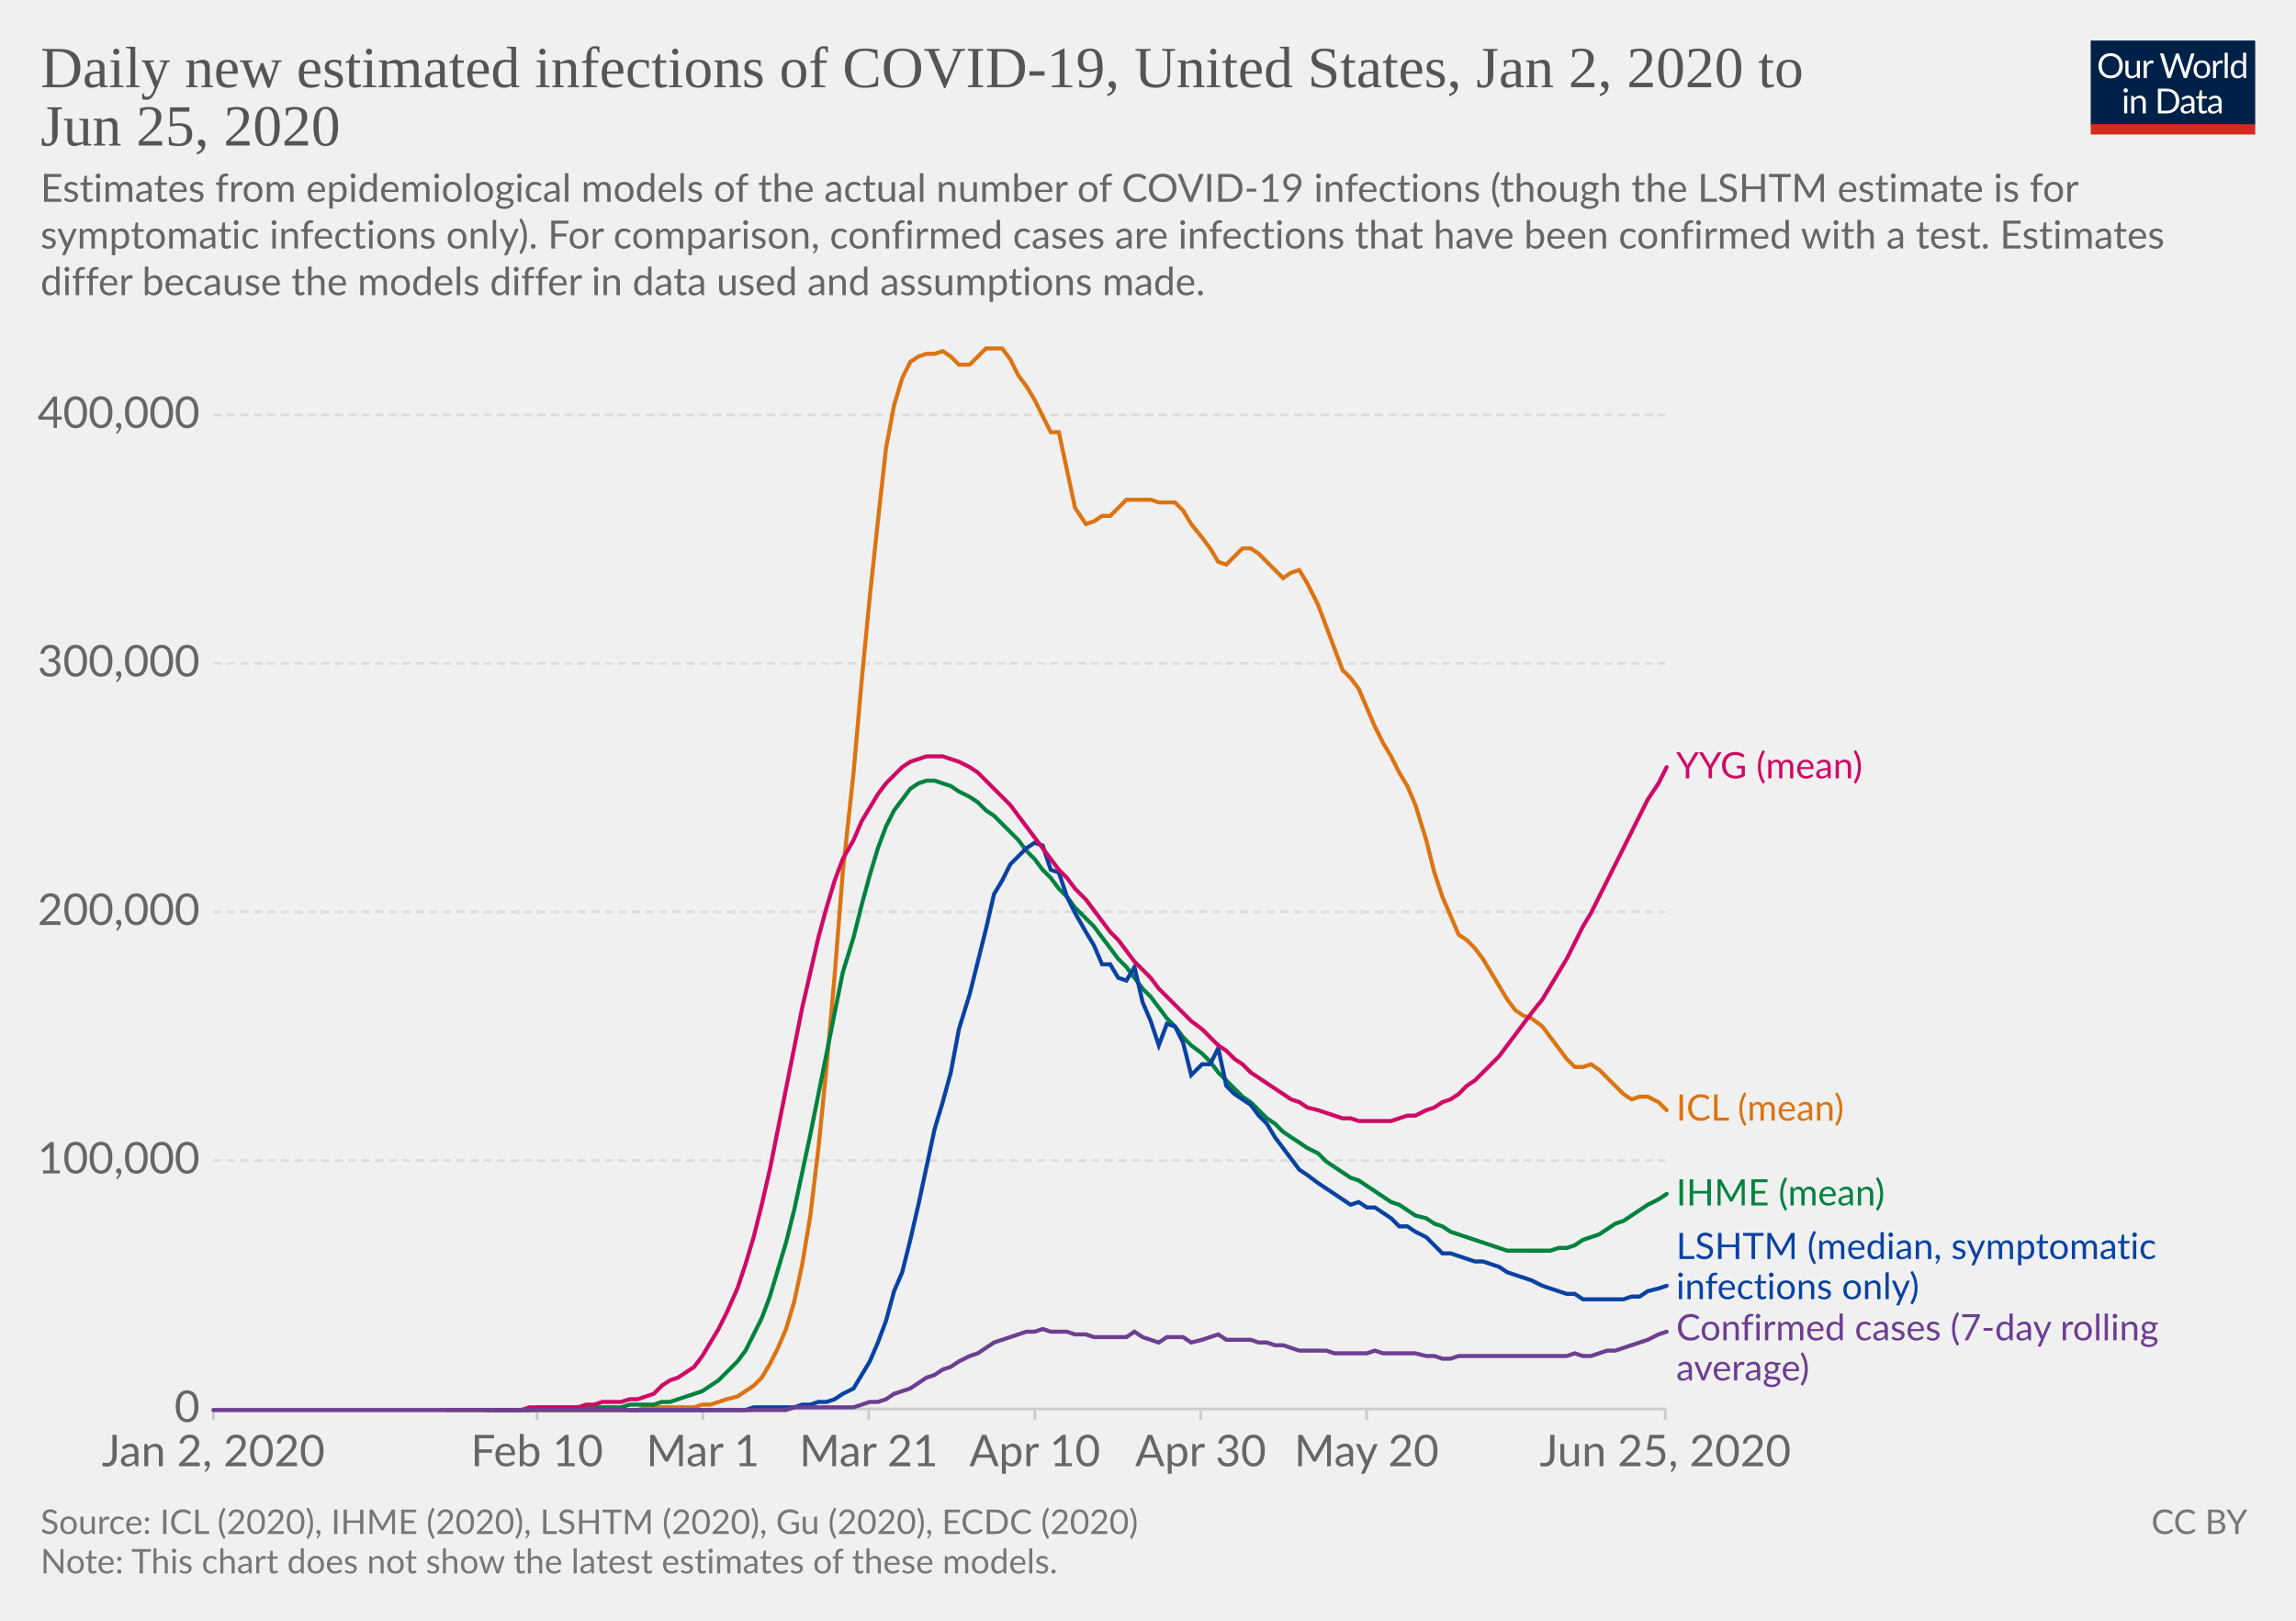
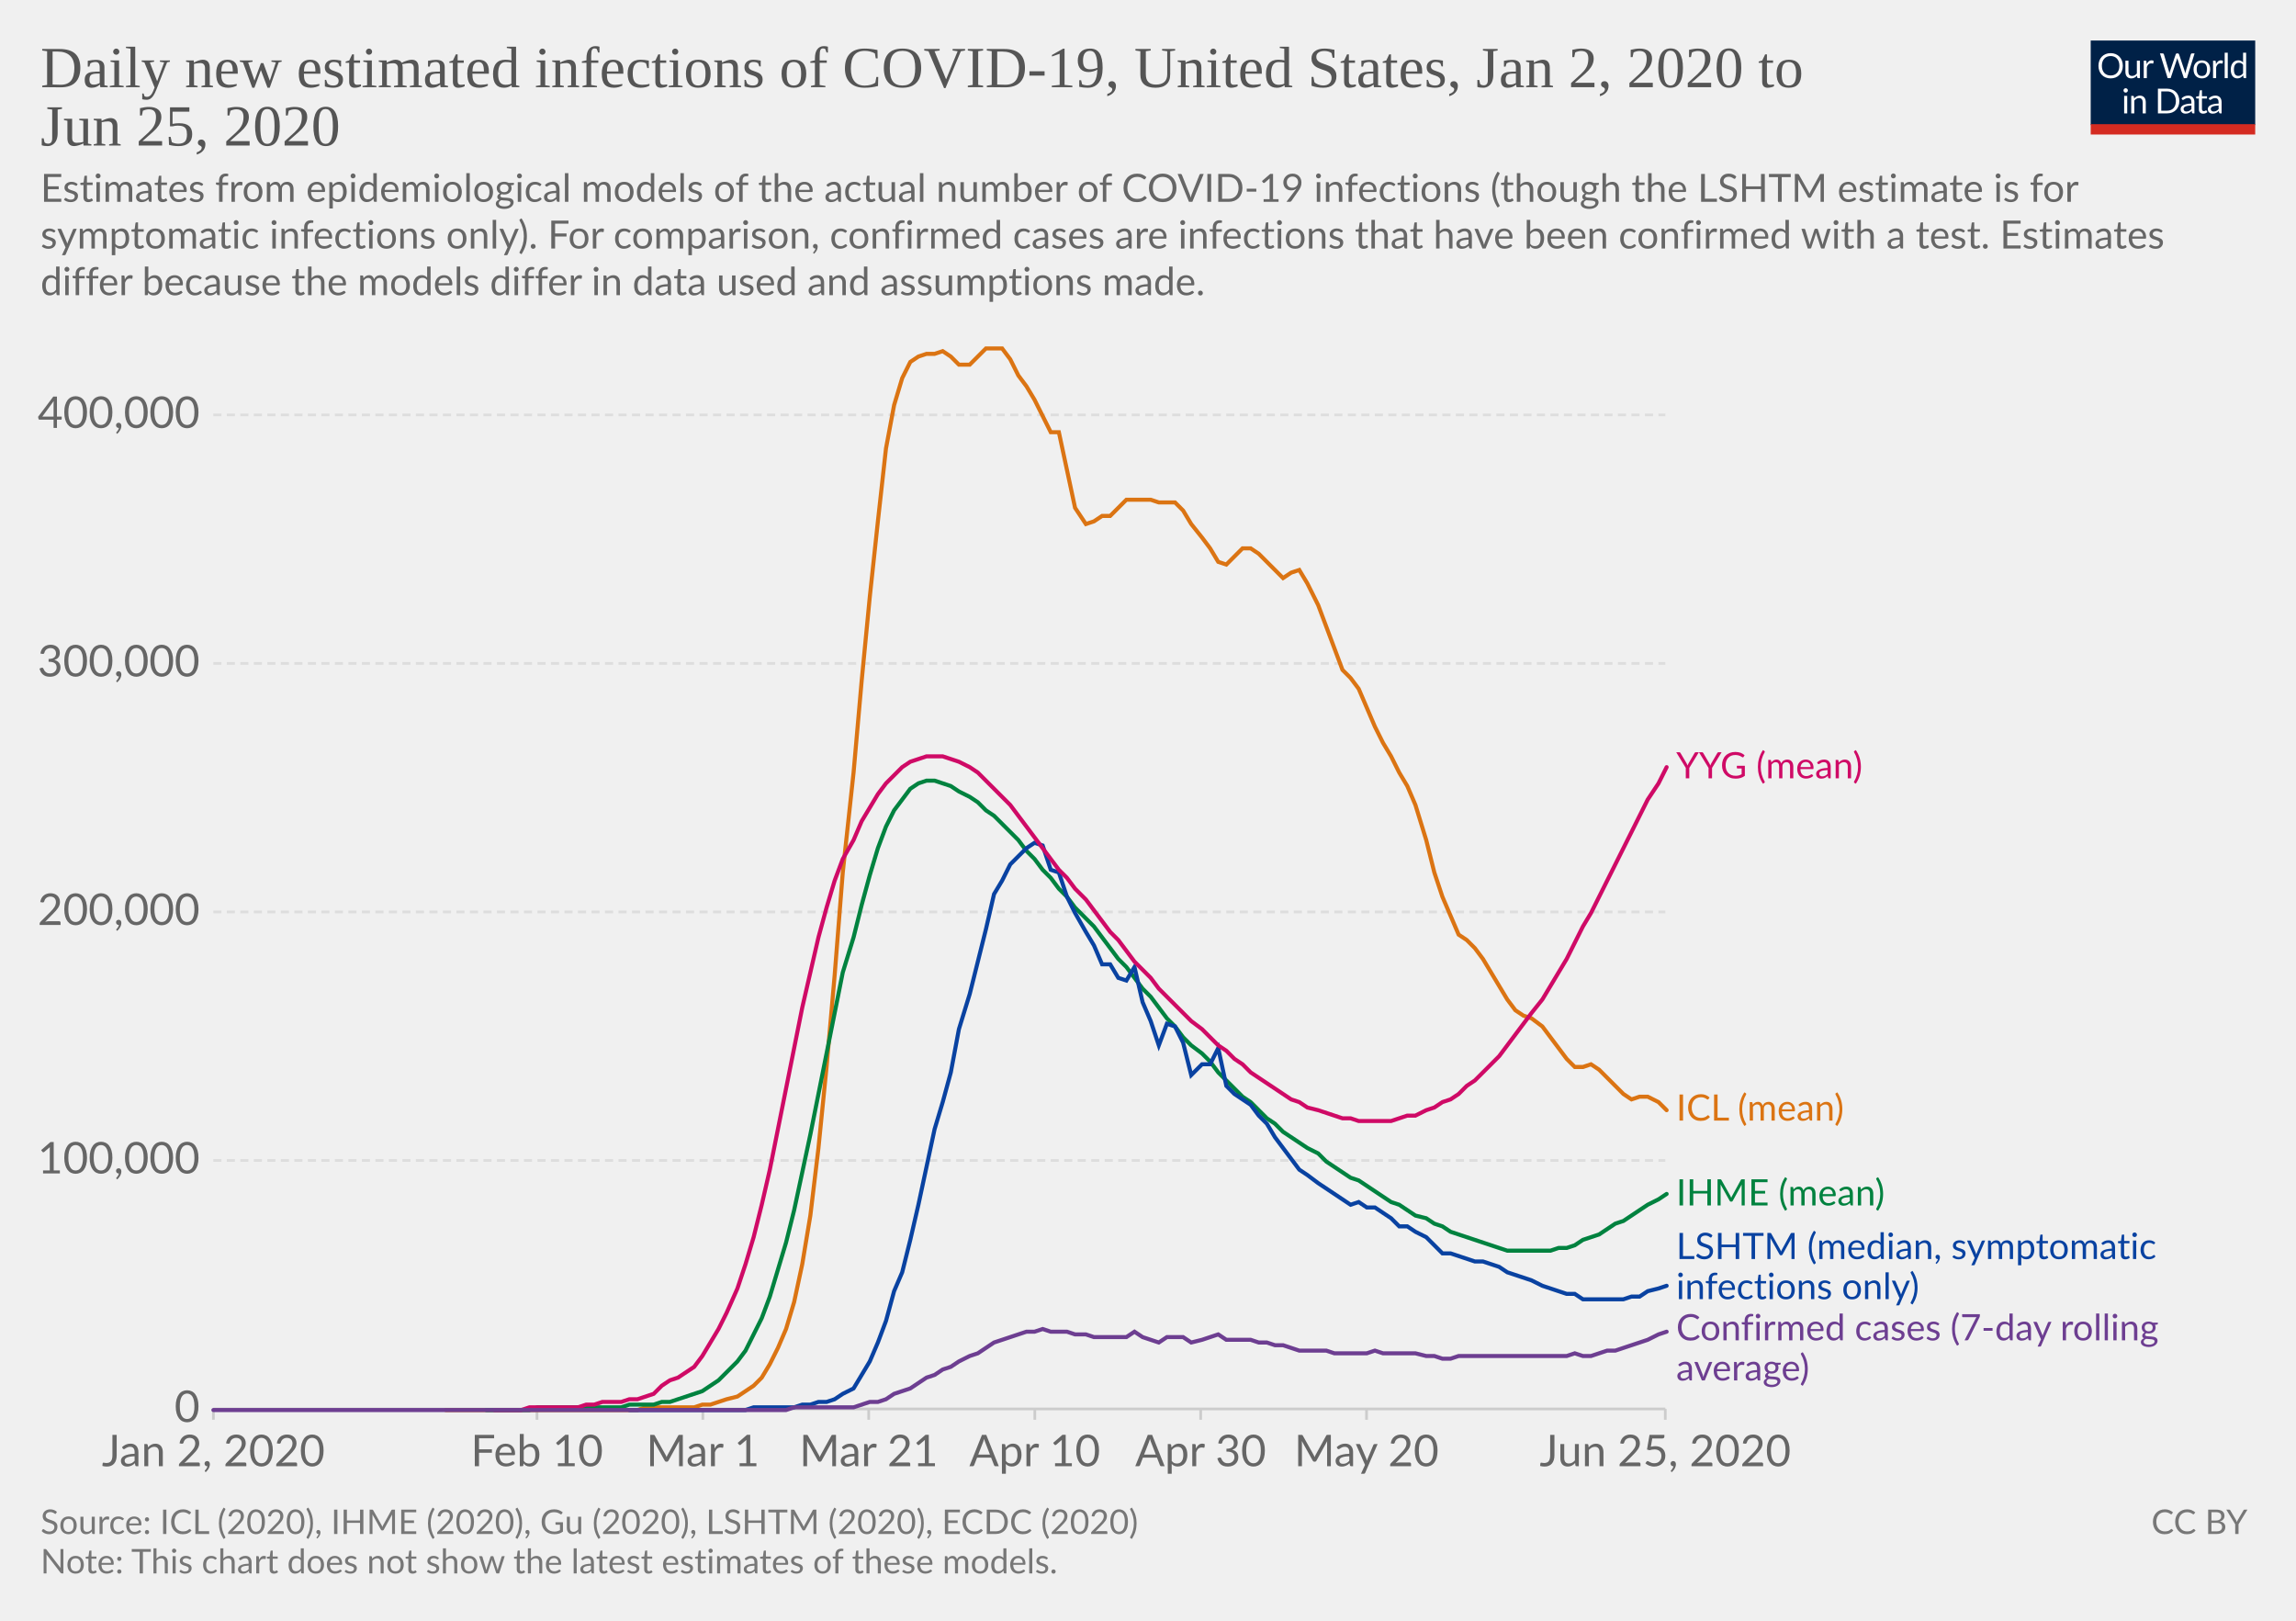
<svg xmlns="http://www.w3.org/2000/svg" version="1.1" style="background-color:#fff;-webkit-font-smoothing:antialiased" width="850" height="600" viewBox="0 0 850 600" font-family="Lato,'Helvetica Neue',Helvetica,Arial,sans-serif" font-size="18" text-rendering="optimizeLegibility">
  <g class="HeaderView">
    <g transform="matrix(.29 0 0 .29 774 15)">
      <svg width="210" height="120" viewBox="0 0 210 120" fill="none">
        <g clip-path="url(#clip0)">
          <path d="M0 0h210v107.89H0V0z" fill="#002147" />
          <path d="M40.98 32.25c0 2.36-.38 4.53-1.12 6.51a14.26 14.26 0 01-8.1 8.4c-1.9.78-4.02 1.17-6.34 1.17a16.6 16.6 0 01-6.33-1.17 14.31 14.31 0 01-8.08-8.4 18.29 18.29 0 01-1.12-6.51c0-2.36.38-4.53 1.12-6.5a14.32 14.32 0 018.07-8.44c1.92-.8 4.03-1.19 6.34-1.19 2.32 0 4.43.4 6.34 1.19 1.92.8 3.56 1.9 4.93 3.34a14.87 14.87 0 013.17 5.1 18.1 18.1 0 011.12 6.5zm-4.38 0c0-1.94-.26-3.68-.8-5.22a10.91 10.91 0 00-2.24-3.89 9.68 9.68 0 00-3.52-2.46 11.95 11.95 0 00-4.62-.86c-1.68 0-3.21.28-4.6.86a9.88 9.88 0 00-3.54 2.46 10.91 10.91 0 00-2.24 3.9c-.53 1.53-.8 3.27-.8 5.2 0 1.94.27 3.68.8 5.22a11.17 11.17 0 002.24 3.9 10.01 10.01 0 003.55 2.44c1.38.56 2.9.83 4.6.83 1.7 0 3.24-.27 4.61-.83a9.8 9.8 0 003.52-2.44 11.17 11.17 0 002.25-3.9c.53-1.54.8-3.28.8-5.21zm26.22-6.54V48H60.5c-.56 0-.9-.27-1.05-.81l-.31-2.4a12.45 12.45 0 01-3.26 2.6c-1.2.64-2.58.96-4.13.96-1.22 0-2.3-.2-3.24-.6a6.52 6.52 0 01-2.33-1.7 7.37 7.37 0 01-1.43-2.67c-.3-1.04-.46-2.2-.46-3.45V25.7h3.91v14.22c0 1.68.38 2.99 1.15 3.91.77.93 1.96 1.39 3.54 1.39 1.16 0 2.24-.27 3.23-.82a10.42 10.42 0 002.8-2.28V25.7h3.91zm8.61 4.47a9.94 9.94 0 012.6-3.56 5.64 5.64 0 013.76-1.3c.47 0 .92.05 1.34.15.44.1.83.27 1.17.49l-.3 2.92c-.09.37-.3.55-.66.55-.2 0-.5-.04-.9-.13a6.21 6.21 0 00-3.24.18c-.54.2-1.03.5-1.47.92-.42.4-.81.9-1.17 1.5-.33.58-.64 1.26-.92 2.02V48H67.7V25.71h2.25c.42 0 .72.08.88.25.16.16.27.44.33.83l.26 3.39zm61.16-13.7L122.75 48h-3.82l-7.99-24.05a21.95 21.95 0 01-.42-1.58 38.36 38.36 0 01-.44 1.58L102.05 48h-3.83L88.4 16.47h3.54c.38 0 .7.1.95.29.26.2.43.43.5.73l6.52 21.9c.1.4.2.83.28 1.28.1.46.2.94.29 1.46l.3-1.46c.12-.47.25-.9.38-1.27l7.41-21.91c.1-.25.26-.48.51-.69.27-.22.58-.33.95-.33h1.23c.38 0 .69.1.92.29.24.2.41.43.53.73l7.4 21.9a28.4 28.4 0 01.68 2.62 29.52 29.52 0 01.52-2.61l6.54-21.91c.07-.27.23-.5.48-.7.27-.21.58-.32.95-.32h3.32zm9.35 8.88c1.63 0 3.1.27 4.4.82a9.43 9.43 0 015.46 5.94c.5 1.4.74 2.98.74 4.73 0 1.76-.25 3.34-.74 4.75a9.43 9.43 0 01-5.46 5.92c-1.3.52-2.77.79-4.4.79-1.64 0-3.12-.27-4.44-.8a9.42 9.42 0 01-3.35-2.3c-.92-1-1.63-2.2-2.13-3.61-.49-1.41-.73-3-.73-4.75s.24-3.33.73-4.73c.5-1.43 1.2-2.64 2.13-3.63a9.4 9.4 0 013.35-2.31c1.32-.55 2.8-.82 4.44-.82zm0 19.89c2.2 0 3.84-.73 4.93-2.2 1.08-1.48 1.63-3.54 1.63-6.18 0-2.66-.55-4.72-1.63-6.2-1.09-1.49-2.73-2.23-4.93-2.23-1.12 0-2.09.2-2.93.57a5.7 5.7 0 00-2.06 1.65 7.5 7.5 0 00-1.24 2.67c-.26 1.04-.4 2.22-.4 3.54 0 2.64.55 4.7 1.64 6.18 1.1 1.47 2.76 2.2 4.99 2.2zm17.97-15.07a9.94 9.94 0 012.6-3.56 5.64 5.64 0 013.76-1.3c.47 0 .91.05 1.34.15.44.1.83.27 1.16.49l-.28 2.92c-.09.37-.31.55-.66.55-.2 0-.5-.04-.9-.13a6.2 6.2 0 00-3.24.18c-.54.2-1.03.5-1.47.92-.43.4-.82.9-1.17 1.5a13.1 13.1 0 00-.92 2.02V48h-3.94V25.71h2.24c.43 0 .72.08.88.25.17.16.28.44.33.83l.27 3.39zm15.04-14.59V48h-3.92V15.6h3.92zm19.55 15.43a6.22 6.22 0 00-2.38-2.05 6.7 6.7 0 00-2.86-.6c-2.07 0-3.66.75-4.77 2.23-1.12 1.48-1.68 3.6-1.68 6.33 0 1.46.13 2.7.38 3.74a7.29 7.29 0 001.1 2.56 4.35 4.35 0 001.78 1.45c.7.3 1.5.46 2.4.46 1.29 0 2.41-.3 3.36-.88a9.6 9.6 0 002.67-2.49V31.02zm3.91-15.43V48h-2.33c-.56 0-.9-.27-1.06-.81l-.35-2.71a12.13 12.13 0 01-3.25 2.77 8.28 8.28 0 01-4.23 1.06 7.31 7.31 0 01-6.14-2.9c-.73-.96-1.3-2.15-1.69-3.57a18.35 18.35 0 01.07-9.48 11.29 11.29 0 011.89-3.7 8.7 8.7 0 017.06-3.34 7.96 7.96 0 016.12 2.62V15.59h3.91zM46.61 70.71V93H42.7V70.71h3.91zm.84-7c0 .39-.08.75-.24 1.09a2.81 2.81 0 01-1.52 1.47 2.67 2.67 0 01-2.16 0 2.9 2.9 0 01-1.45-1.47 2.67 2.67 0 010-2.16c.15-.35.35-.65.6-.9.25-.27.53-.47.85-.62a2.67 2.67 0 012.16 0c.35.15.65.35.9.62.27.25.47.55.62.9.16.34.24.7.24 1.08zm7.97 10.24c.49-.54 1-1.04 1.54-1.48a9.85 9.85 0 013.66-1.84 8.96 8.96 0 015.43.35c.94.4 1.72.97 2.33 1.71a7.36 7.36 0 011.43 2.67c.32 1.04.49 2.19.49 3.45V93h-3.94V78.81c0-1.69-.4-3-1.17-3.92-.76-.93-1.93-1.4-3.5-1.4a6.6 6.6 0 00-3.25.83c-1 .56-1.92 1.31-2.77 2.27V93h-3.94V70.71h2.35c.56 0 .9.28 1.04.82l.3 2.42zm57.7 3.3c0 2.36-.37 4.5-1.11 6.44a14.3 14.3 0 01-3.17 4.98 14.1 14.1 0 01-4.93 3.2c-1.9.76-4.02 1.13-6.33 1.13H85.8V61.47h11.77c2.31 0 4.42.39 6.33 1.15a13.8 13.8 0 018.1 8.18 17.75 17.75 0 011.12 6.45zm-4.37 0c0-1.94-.26-3.67-.8-5.2a10.94 10.94 0 00-2.23-3.87 9.57 9.57 0 00-3.53-2.42 12.23 12.23 0 00-4.61-.83h-7.5v24.62h7.5c1.7 0 3.24-.28 4.61-.84a9.7 9.7 0 003.53-2.4 10.94 10.94 0 002.24-3.87c.53-1.53.8-3.26.8-5.2zm19.8 5.72c-1.8.06-3.34.2-4.62.44-1.26.22-2.3.51-3.1.88-.8.36-1.37.8-1.74 1.3-.35.5-.53 1.05-.53 1.67 0 .58.1 1.1.3 1.52a3 3 0 00.76 1.05c.34.27.73.46 1.17.6.45.11.94.17 1.45.17a7.28 7.28 0 003.5-.81 11.95 11.95 0 002.82-2.2v-4.62zm-12.65-9.11a12.73 12.73 0 013.98-2.66c1.43-.59 3-.88 4.73-.88 1.25 0 2.36.2 3.33.61a6.81 6.81 0 013.94 4.38c.33 1.04.5 2.19.5 3.43V93h-1.74a1.8 1.8 0 01-.88-.18c-.2-.13-.36-.38-.48-.74l-.44-2.12c-.59.55-1.16 1.03-1.72 1.46a9.48 9.48 0 01-3.74 1.7c-.69.15-1.46.23-2.3.23-.87 0-1.69-.12-2.45-.35a5.34 5.34 0 01-3.34-2.93 6.64 6.64 0 01-.49-2.64c0-.88.25-1.72.73-2.53a6.33 6.33 0 012.35-2.17c1.09-.63 2.5-1.15 4.25-1.54 1.75-.41 3.89-.65 6.42-.7v-1.75c0-1.73-.37-3.03-1.12-3.91-.75-.9-1.84-1.34-3.28-1.34-.97 0-1.78.12-2.44.37-.64.23-1.2.5-1.7.81l-1.23.82c-.33.23-.67.35-1 .35-.27 0-.5-.07-.69-.2a2.1 2.1 0 01-.48-.53l-.7-1.25zm27.67 19.5c-1.76 0-3.12-.5-4.07-1.48-.94-.98-1.41-2.4-1.41-4.25V74h-2.68a.9.9 0 01-.6-.2c-.16-.14-.24-.36-.24-.66v-1.56l3.65-.46.9-6.89a.9.9 0 01.29-.52.88.88 0 01.62-.22H142v7.67h6.44V74H142v13.38c0 .94.22 1.63.68 2.09.45.45 1.04.68 1.76.68a3.21 3.21 0 001.85-.53l.55-.35c.16-.12.3-.18.41-.18.2 0 .4.13.55.38l1.15 1.87a7.45 7.45 0 01-2.44 1.5c-.96.35-1.94.52-2.95.52zm19.68-10.4c-1.8.07-3.34.21-4.62.45-1.26.22-2.3.51-3.1.88-.8.36-1.37.8-1.74 1.3-.35.5-.53 1.05-.53 1.67 0 .58.1 1.1.3 1.52.18.42.44.77.76 1.05.34.27.73.46 1.17.6.45.11.94.17 1.45.17a7.3 7.3 0 003.5-.81 12.04 12.04 0 002.82-2.2v-4.62zm-12.65-9.1a12.72 12.72 0 013.99-2.66c1.42-.59 3-.88 4.72-.88 1.25 0 2.36.2 3.33.61a6.81 6.81 0 013.94 4.38c.33 1.04.5 2.19.5 3.43V93h-1.74a1.8 1.8 0 01-.88-.18c-.2-.13-.36-.38-.48-.74l-.44-2.12c-.59.55-1.16 1.03-1.72 1.46a9.48 9.48 0 01-3.74 1.7c-.69.15-1.46.23-2.3.23-.87 0-1.69-.12-2.45-.35a5.33 5.33 0 01-3.34-2.93 6.62 6.62 0 01-.49-2.64c0-.88.25-1.72.73-2.53a6.33 6.33 0 012.35-2.17c1.09-.63 2.5-1.15 4.25-1.54a31.2 31.2 0 016.42-.7v-1.75c0-1.73-.37-3.03-1.12-3.91-.75-.9-1.84-1.34-3.28-1.34-.97 0-1.78.12-2.44.37-.64.23-1.2.5-1.7.81-.46.3-.87.57-1.22.82-.34.23-.68.35-1.02.35-.26 0-.49-.07-.68-.2a1.88 1.88 0 01-.48-.53l-.7-1.25z" fill="#fff" />
          <path fill="#D42B21" d="M0 106.79h210V120H0z" />
        </g>
        <defs>
          <clipPath id="clip0">
            <path fill="#fff" d="M0 0h210v120H0z" />
          </clipPath>
        </defs>
      </svg>
    </g>
    <a href="https://ourworldindata.org/grapher/daily-new-estimated-infections-of-covid-19" target="_blank" font-family="&quot;Playfair Display&quot;,Georgia,&quot;Times New Roman&quot;,serif">
      <text font-size="21.6" x="15" y="32.3" fill="#555">
        <tspan x="15" y="32.28">Daily new estimated infections of COVID-19, United States, Jan 2, 2020 to</tspan>
        <tspan x="15" y="53.88">Jun 25, 2020</tspan>
      </text>
    </a>
    <text font-size="14.4" x="15" y="74.7" fill="#666">
      <tspan x="15" y="74.72">Estimates from epidemiological models of the actual number of COVID-19 infections (though the LSHTM estimate is for</tspan>
      <tspan x="15" y="92">symptomatic infections only). For comparison, confirmed cases are infections that have been confirmed with a test. Estimates</tspan>
      <tspan x="15" y="109.28">differ because the models differ in data used and assumptions made.</tspan>
    </text>
  </g>
  <g class="LineChart">
    <defs>
      <clipPath id="a">
        <path d="M68.97 0h830v828h-830z" />
      </clipPath>
    </defs>
    <g class="AxisBoxView">
      <g class="HorizontalAxis">
        <path stroke="#ccc" d="M79 521.6v4M198.8 521.6v4M260.2 521.6v4M321.6 521.6v4M383.1 521.6v4M444.5 521.6v4M505.9 521.6v4M616.5 521.6v4" />
        <text x="79" y="542.8" fill="#666" text-anchor="middle" font-size="16.2">Jan 2, 2020</text>
        <text x="198.8" y="542.8" fill="#666" text-anchor="middle" font-size="16.2">Feb 10</text>
        <text x="260.2" y="542.8" fill="#666" text-anchor="middle" font-size="16.2">Mar 1</text>
        <text x="321.6" y="542.8" fill="#666" text-anchor="middle" font-size="16.2">Mar 21</text>
        <text x="383.1" y="542.8" fill="#666" text-anchor="middle" font-size="16.2">Apr 10</text>
        <text x="444.5" y="542.8" fill="#666" text-anchor="middle" font-size="16.2">Apr 30</text>
        <text x="505.9" y="542.8" fill="#666" text-anchor="middle" font-size="16.2">May 20</text>
        <text x="616.5" y="542.8" fill="#666" text-anchor="middle" font-size="16.2">Jun 25, 2020</text>
      </g>
      <g class="VerticalAxis" fill="#666" dominant-baseline="middle" text-anchor="end" font-size="16.2">
        <text x="73.97" y="521.6">0</text>
        <text x="73.97" y="429.6">100,000</text>
        <text x="73.97" y="337.6">200,000</text>
        <text x="73.97" y="245.6">300,000</text>
        <text x="73.97" y="153.6">400,000</text>
      </g>
      <g class="AxisGridLines horizontalLines">
        <path stroke="#ccc" d="M78.97 521.6h537.56" />
        <path stroke="#ddd" stroke-dasharray="3,2" d="M78.97 429.6h537.56M78.97 337.6h537.56M78.97 245.6h537.56M78.97 153.6h537.56" />
      </g>
    </g>
    <g clip-path="url(#a)">
      <g class="HeightedLegend" cursor="default">
        <g class="legendMark">
          <text font-size="13.5" x="620.5" y="288.2" fill="#cf0a66">
            <tspan x="620.53" y="288.15">YYG (mean)</tspan>
          </text>
        </g>
        <g class="legendMark">
          <text font-size="13.5" x="620.5" y="414.9" fill="#db7413">
            <tspan x="620.53" y="414.85">ICL (mean)</tspan>
          </text>
        </g>
        <g class="legendMark">
          <text font-size="13.5" x="620.5" y="446.3" fill="#00823f">
            <tspan x="620.53" y="446.25">IHME (mean)</tspan>
          </text>
        </g>
        <g class="legendMark">
          <text font-size="13.5" x="620.5" y="466.1" fill="#0942a1">
            <tspan x="620.53" y="466.1">LSHTM (median, symptomatic</tspan>
            <tspan x="620.53" y="480.95">infections only)</tspan>
          </text>
        </g>
        <g class="legendMark">
          <text font-size="13.5" x="620.5" y="496.2" fill="#6d3e91">
            <tspan x="620.53" y="496.2">Confirmed cases (7-day rolling</tspan>
            <tspan x="620.53" y="511.05">average)</tspan>
          </text>
        </g>
      </g>
      <g class="Lines">
        <g class="key-United-States_0">
          <path stroke="#db7413" stroke-linecap="round" d="M165 522h71l3-1h18l3-1h3l3-1 3-1 4-1 3-2 3-2 3-3 3-5 3-6 3-7 3-10 3-14 3-18 3-25 3-30 3-34 3-38 4-37 3-34 3-31 3-28 3-27 3-16 3-10 3-6 3-2 3-1h3l3-1 3 2 3 3h4l3-3 3-3h6l3 4 3 6 3 4 3 5 3 6 3 6h3l3 14 3 14 4 6 3-1 3-2h3l3-3 3-3h9l3 1h6l3 3 3 5 4 5 3 4 3 5 3 1 3-3 3-3h3l3 2 3 3 3 3 3 3 3-2 3-1 3 5 4 8 3 8 3 8 3 8 3 3 3 4 3 7 3 7 3 6 3 5 3 6 3 5 3 7 4 13 3 12 3 9 3 7 3 7 3 2 3 3 3 4 3 5 3 5 3 5 3 4 3 2 3 1 4 3 3 4 3 4 3 4 3 3h3l3-1 3 2 3 3 3 3 3 3 3 2 3-1h3l4 2 3 3" fill="none" stroke-width="1.5" />
        </g>
        <g class="key-United-States_1">
          <path stroke="#00823f" stroke-linecap="round" d="M180 522h16l3-1h31l3-1h9l3-1h3l3-1 3-1 3-1 3-1 3-2 3-2 3-3 4-4 3-4 3-6 3-6 3-8 3-10 3-10 3-12 3-14 3-14 3-15 3-15 3-15 3-15 4-13 3-12 3-11 3-10 3-8 3-6 3-4 3-4 3-2 3-1h3l3 1 3 1 3 2 4 2 3 2 3 3 3 2 3 3 3 3 3 3 3 4 3 3 3 4 3 3 3 4 3 3 3 4 4 4 3 3 3 4 3 4 3 4 3 3 3 4 3 4 3 3 3 4 3 4 3 3 3 4 3 3 4 3 3 3 3 4 3 3 3 3 3 3 3 2 3 3 3 3 3 2 3 3 3 2 3 2 3 2 4 2 3 3 3 2 3 2 3 2 3 1 3 2 3 2 3 2 3 2 3 1 3 2 3 2 4 1 3 2 3 1 3 2 3 1 3 1 3 1 3 1 3 1 3 1 3 1h16l3-1h3l3-1 3-2 3-1 3-1 3-2 3-2 3-1 3-2 3-2 3-2 4-2 3-2" fill="none" stroke-width="1.5" />
        </g>
        <g class="key-United-States_2">
          <path stroke="#0942a1" stroke-linecap="round" d="M233 522h43l3-1h15l3-1h3l3-1h3l3-1 3-2 4-2 3-5 3-5 3-7 3-8 3-11 3-7 3-12 3-13 3-14 3-14 3-10 3-11 3-16 4-13 3-12 3-12 3-13 3-5 3-6 3-3 3-3 3-2 3 1 3 9 3 1 3 9 3 6 4 7 3 5 3 7h3l3 5 3 1 3-5 3 13 3 7 3 9 3-8 3 1 3 6 3 12 4-4h3l3-6 3 14 3 3 3 2 3 2 3 4 3 3 3 5 3 4 3 4 3 4 3 2 4 3 3 2 3 2 3 2 3 2 3-1 3 2h3l3 2 3 2 3 3h3l3 2 4 2 3 3 3 3h3l3 1 3 1 3 1h3l3 1 3 1 3 2 3 1 3 1 3 1 4 2 3 1 3 1 3 1h3l3 2h15l3-1h3l3-2 4-1 3-1" fill="none" stroke-width="1.5" />
        </g>
        <g class="key-United-States_3">
          <path stroke="#cf0a66" stroke-linecap="round" d="M183 522h10l3-1h18l3-1h3l3-1h7l3-1h3l3-1 3-1 3-3 3-2 3-1 3-2 3-2 3-4 3-5 3-5 3-6 4-9 3-9 3-10 3-12 3-13 3-15 3-15 3-15 3-15 3-13 3-13 3-11 3-10 3-8 4-7 3-7 3-5 3-5 3-4 3-3 3-3 3-2 3-1 3-1h6l3 1 3 1 4 2 3 2 3 3 3 3 3 3 3 3 3 4 3 4 3 4 3 4 3 4 3 4 3 3 3 4 4 4 3 4 3 4 3 4 3 3 3 4 3 4 3 3 3 3 3 4 3 3 3 3 3 3 3 3 4 3 3 3 3 3 3 2 3 3 3 2 3 3 3 2 3 2 3 2 3 2 3 2 3 1 3 2 4 1 3 1 3 1 3 1h3l3 1h12l3-1 3-1h3l4-2 3-1 3-2 3-1 3-2 3-3 3-2 3-3 3-3 3-3 3-4 3-4 3-4 3-4 4-5 3-5 3-5 3-5 3-6 3-6 3-5 3-6 3-6 3-6 3-6 3-6 3-6 3-6 4-6 3-6" fill="none" stroke-width="1.5" />
        </g>
        <g class="key-United-States_4">
          <path stroke="#6d3e91" stroke-linecap="round" d="M79 522h212l3-1h22l3-1 3-1h3l3-1 3-2 3-1 3-1 3-2 3-2 3-1 3-2 3-1 3-2 4-2 3-1 3-2 3-2 3-1 3-1 3-1 3-1h3l3-1 3 1h6l3 1h4l3 1h12l3-2 3 2 3 1 3 1 3-2h6l3 2 4-1 3-1 3-1 3 2h9l3 1h3l3 1h3l3 1 3 1h10l3 1h12l3-1 3 1h12l4 1h3l3 1h3l3-1h40l3-1 3 1h3l3-1 3-1h3l3-1 3-1 3-1 3-1 4-2 3-1" fill="none" stroke-width="1.5" />
        </g>
      </g>
    </g>
  </g>
  <g class="SourcesFooter" fill="#777">
    <g class="clickable" fill="#777">
      <text font-size="12.6" x="15" y="567.9">
-         <tspan x="15" y="567.88">Source: ICL (2020), IHME (2020), LSHTM (2020), Gu (2020), ECDC (2020)</tspan>
+         <tspan x="15" y="567.88">Source: ICL (2020), IHME (2020), Gu (2020), LSHTM (2020), ECDC (2020)</tspan>
      </text>
    </g>
    <text font-size="12.6" x="15" y="582.5">
      <tspan x="15" y="582.48">Note: This chart does not show the latest estimates of these models.</tspan>
    </text>
    <text font-size="12.6" x="796.4" y="567.9">
      <tspan x="796.44" y="567.88">
        <a class="cclogo" href="http://creativecommons.org/licenses/by/4.0/deed.en_US" target="_blank" fill="#777">CC BY</a>
      </tspan>
    </text>
  </g>
</svg>
